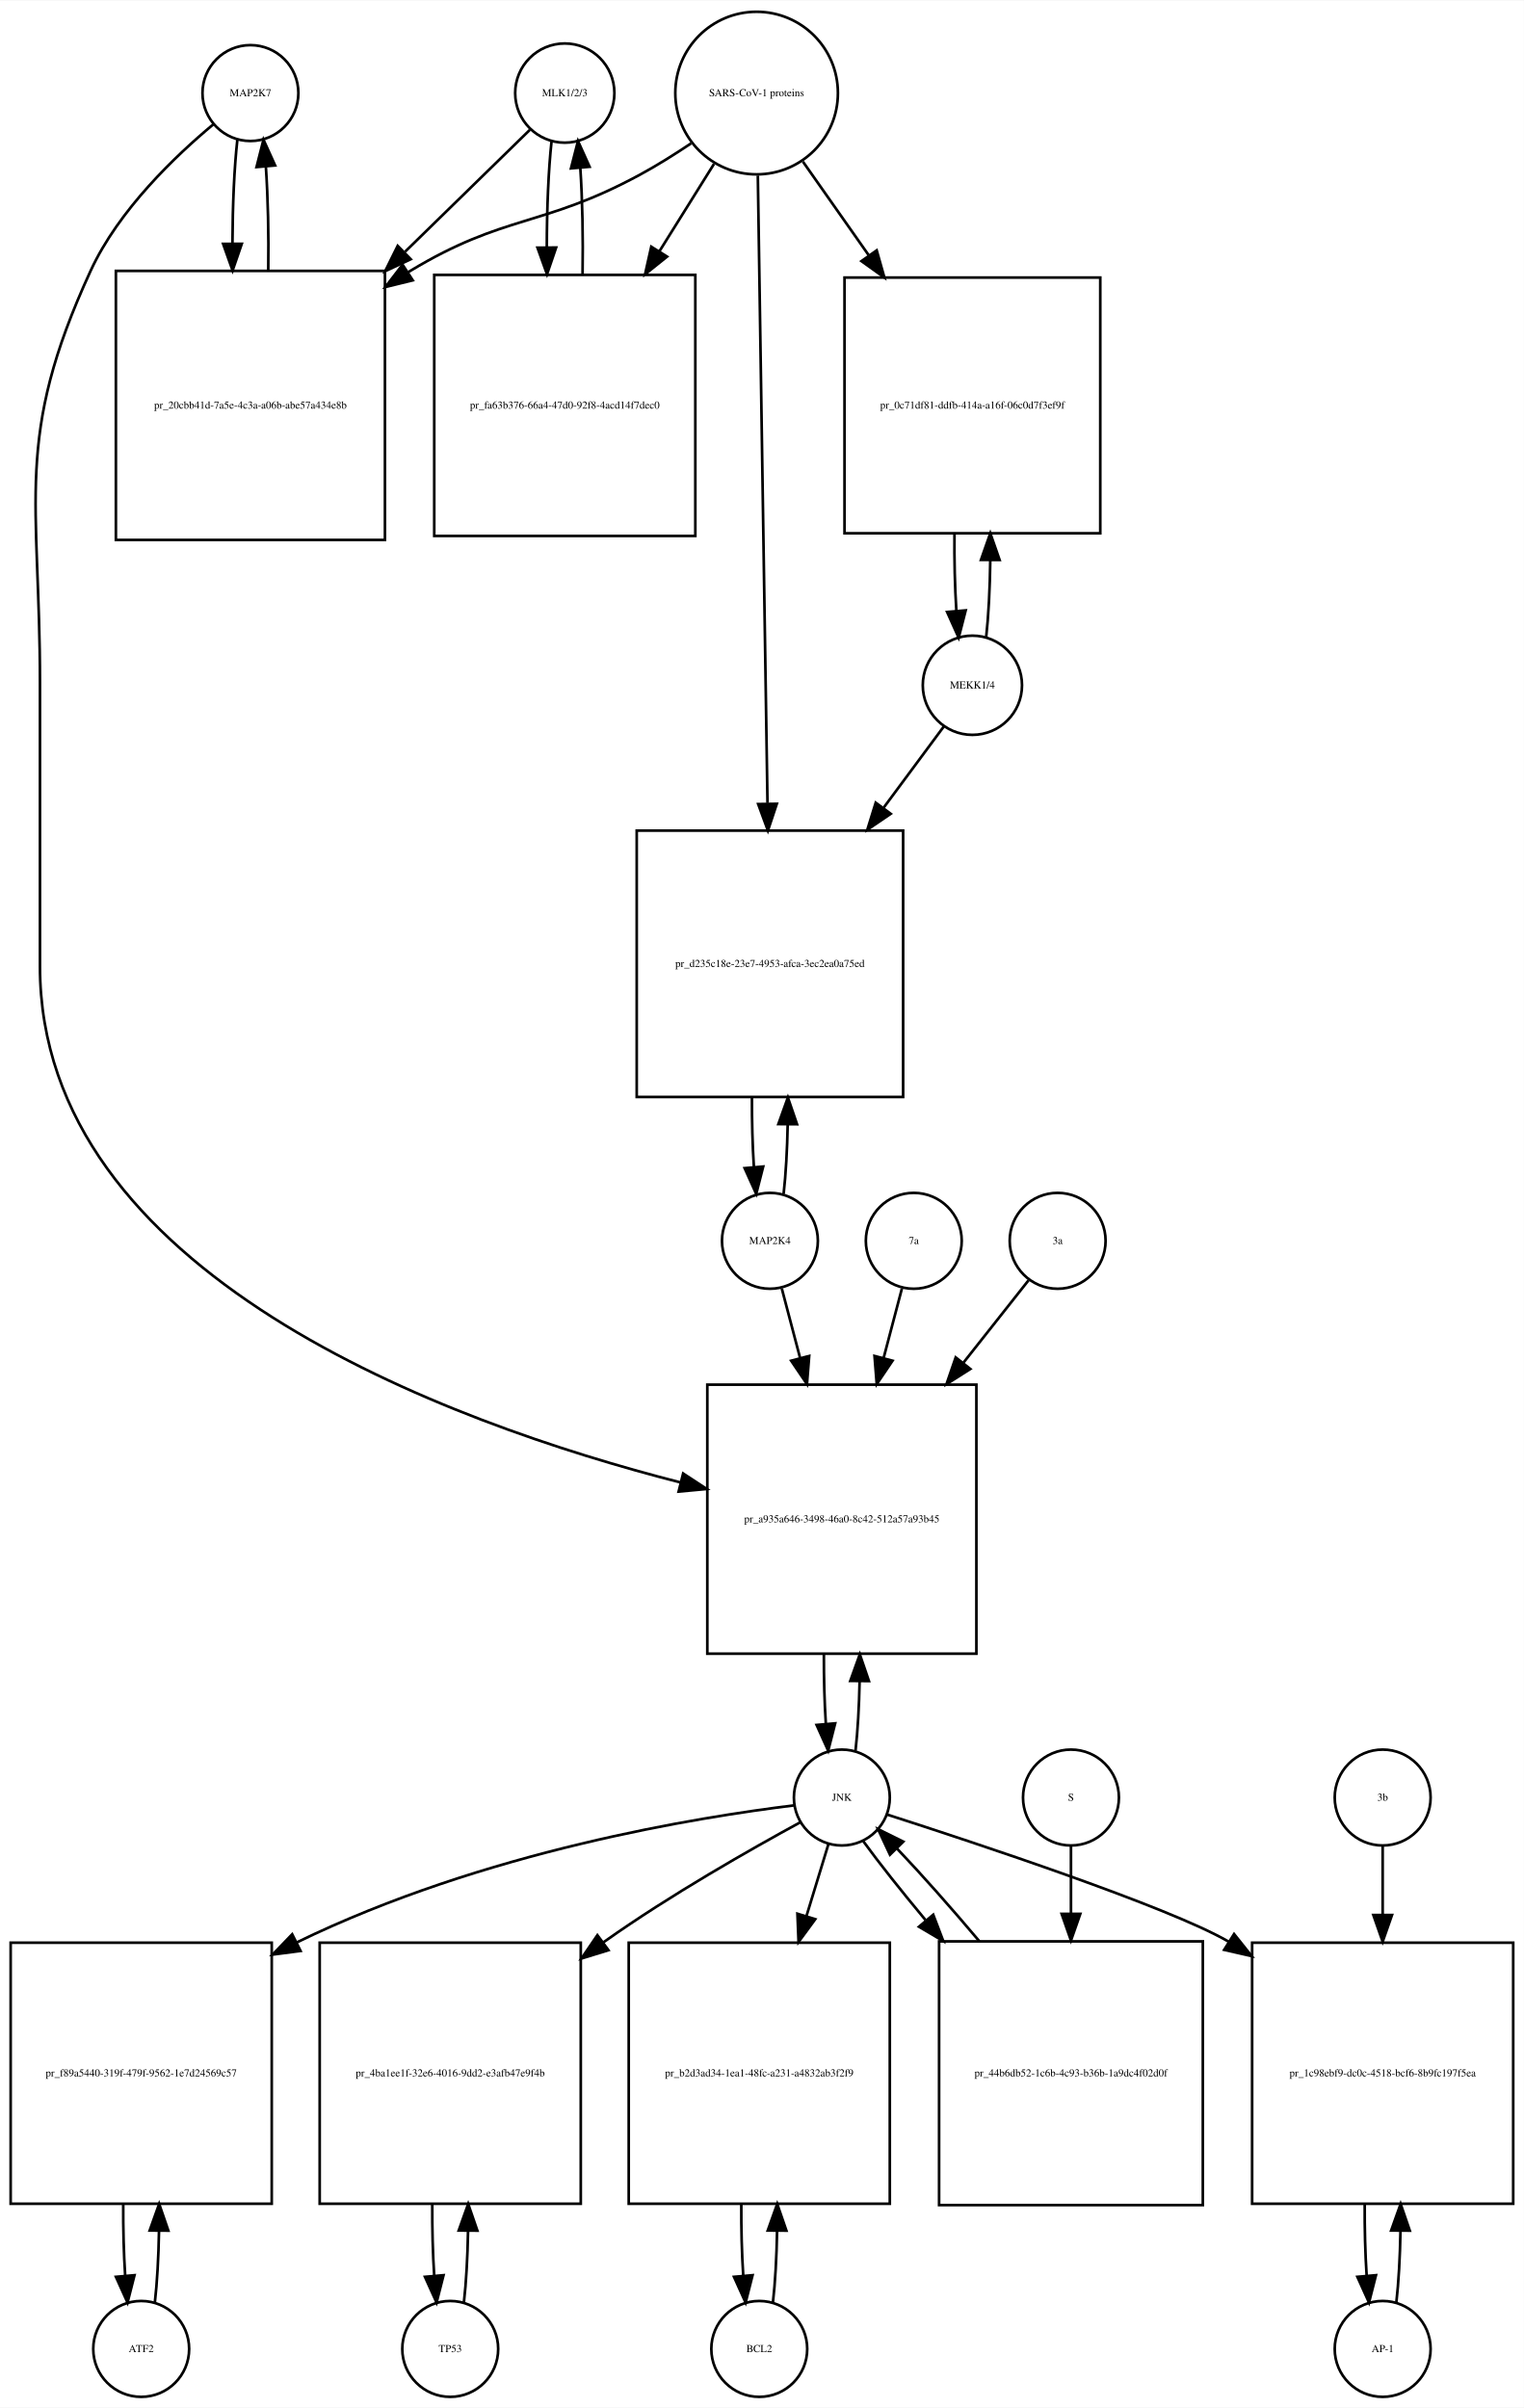
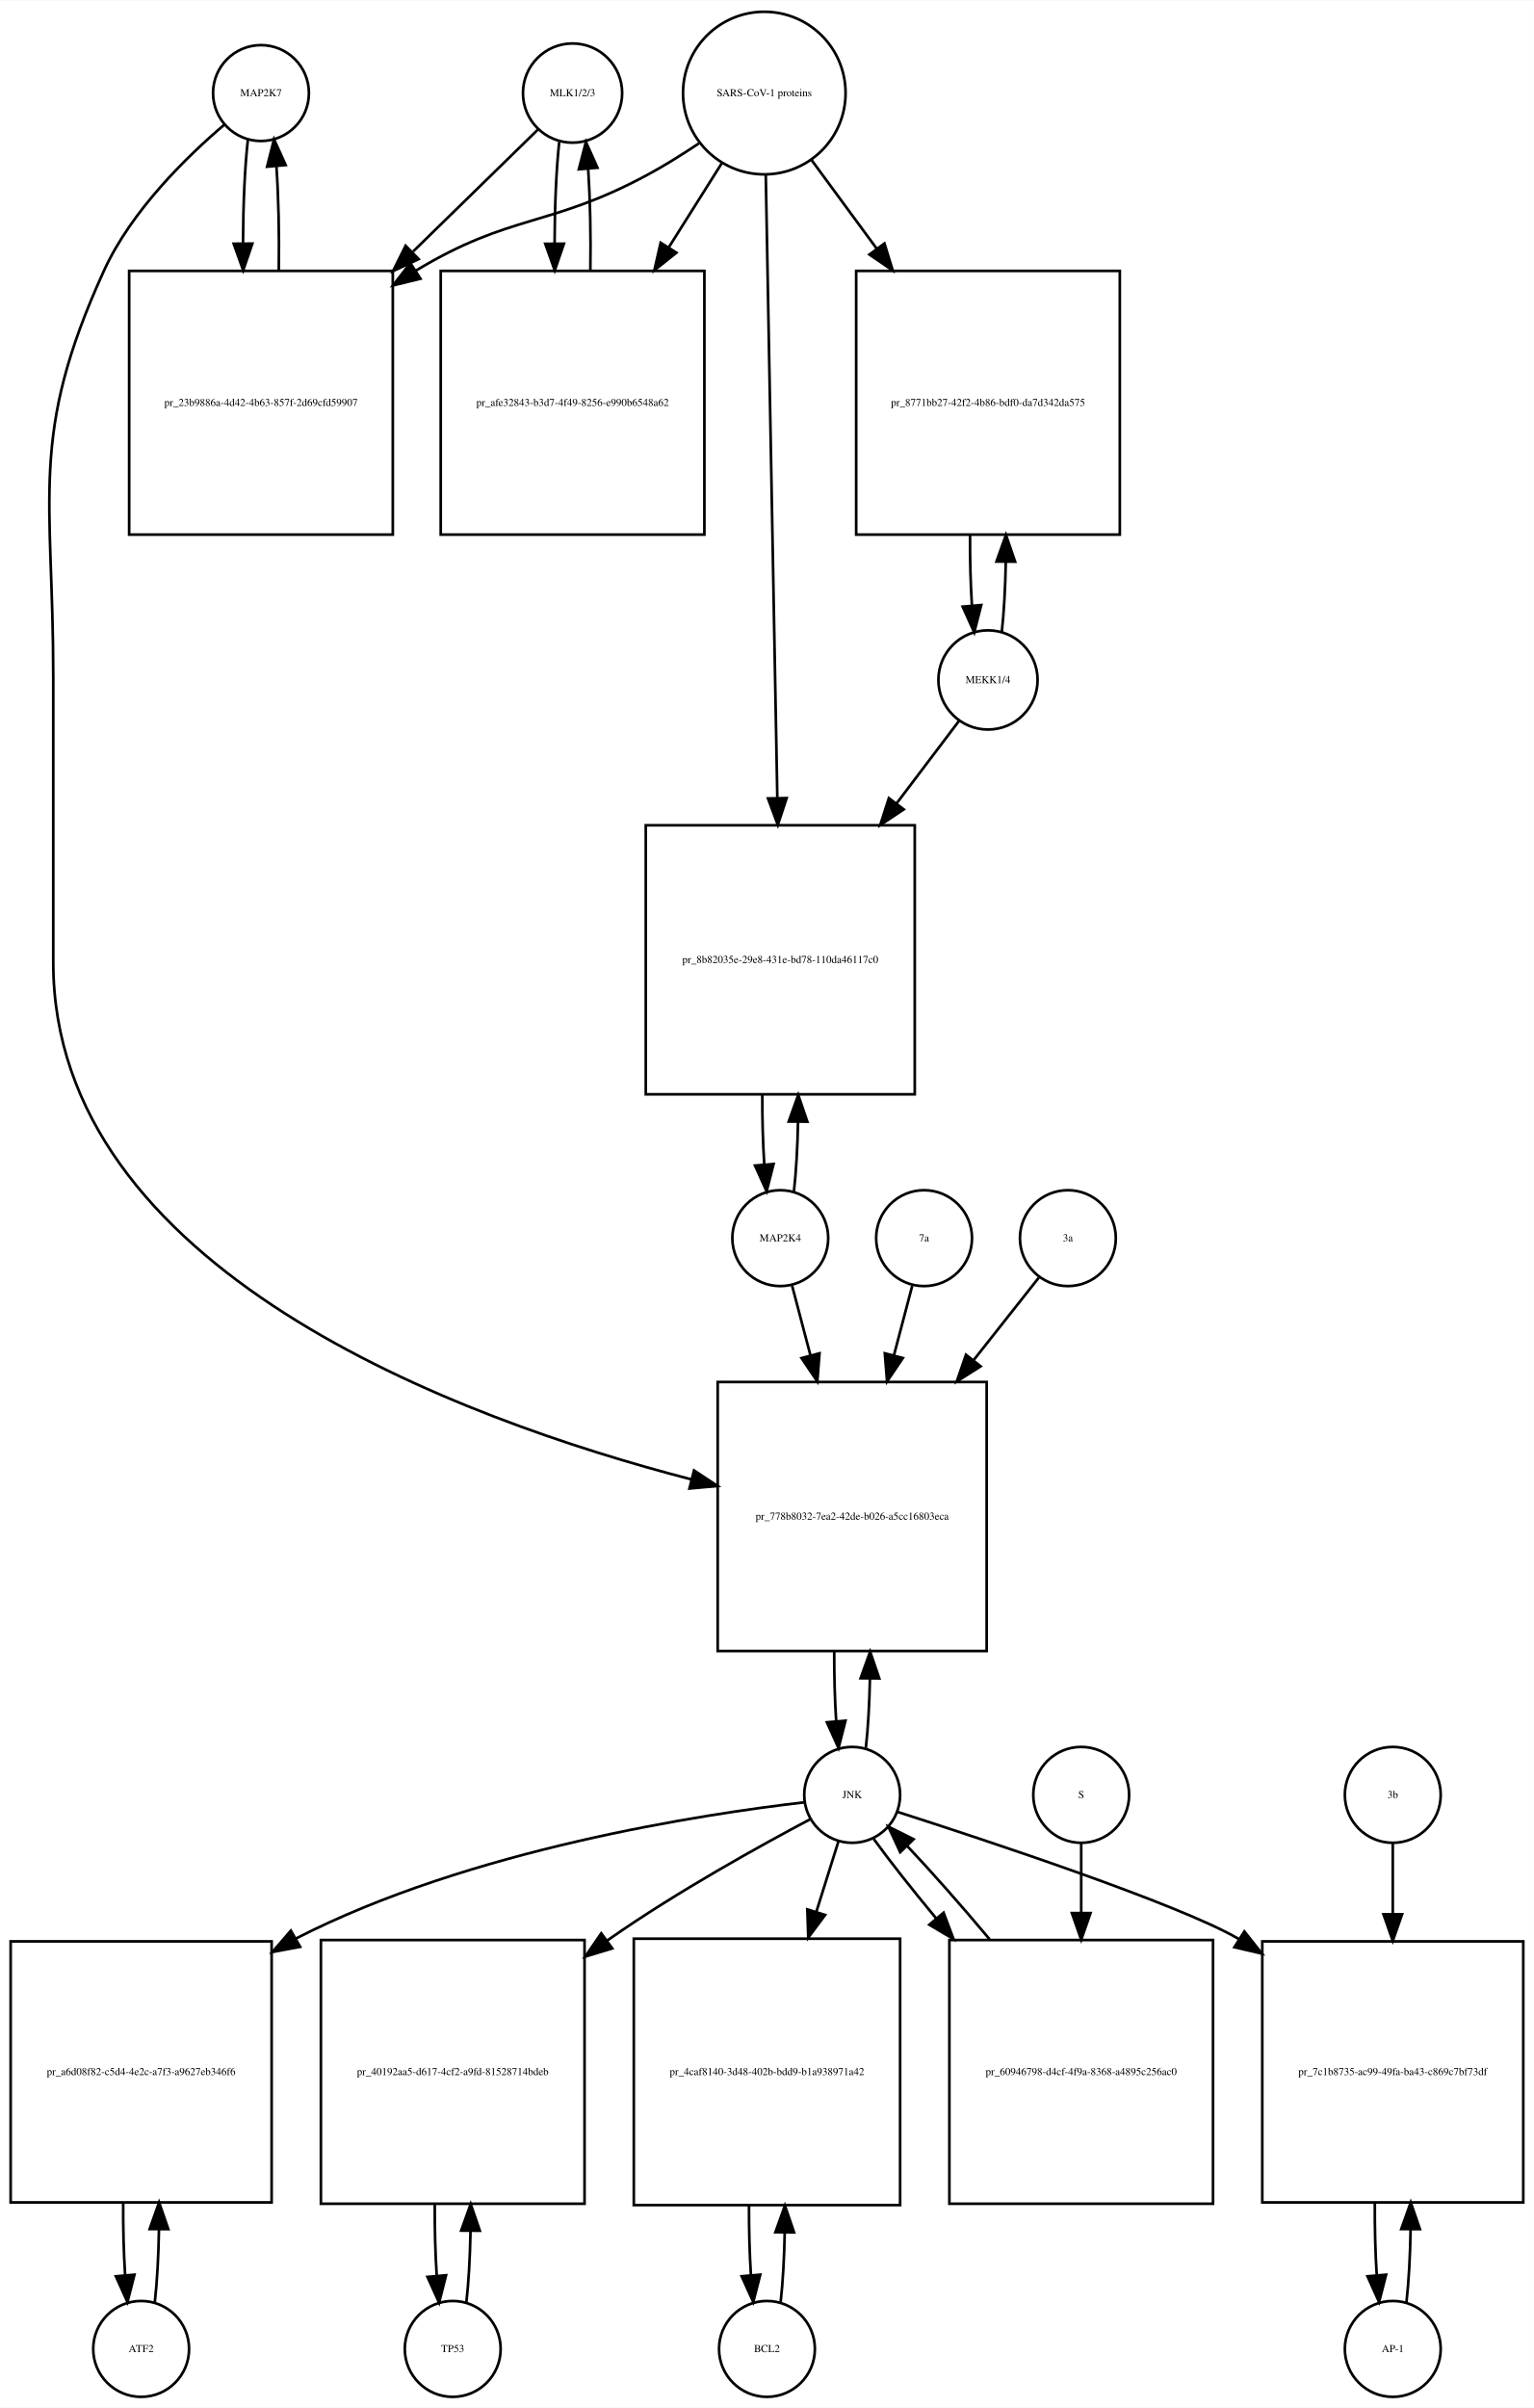
- <svg xmlns="http://www.w3.org/2000/svg" width="572pt" height="904pt" viewBox="0.00 0.00 572.00 903.64">
+ <svg xmlns="http://www.w3.org/2000/svg" width="576pt" height="904pt" viewBox="0.00 0.00 576.00 903.64">
  <g id="graph0" class="graph" transform="scale(1 1) rotate(0) translate(4 899.641)">
-     <polygon fill="white" stroke="none" points="-4,4 -4,-899.641 568,-899.641 568,4 -4,4" />
+     <polygon fill="white" stroke="none" points="-4,4 -4,-899.641 572,-899.641 572,4 -4,4" />
    <g id="node1" class="node">
-       <ellipse fill="none" stroke="black" cx="90" cy="-864.882" rx="18" ry="18" />
-       <text text-anchor="middle" x="90" y="-863.682" font-family="Times,serif" font-size="4.00">MAP2K7</text>
+       <ellipse fill="none" stroke="black" cx="94" cy="-864.882" rx="18" ry="18" />
+       <text text-anchor="middle" x="94" y="-863.682" font-family="Times,serif" font-size="4.00">MAP2K7</text>
    </g>
    <g id="node2" class="node">
-       <polygon fill="none" stroke="black" points="140.5,-798.123 39.5,-798.123 39.5,-697.123 140.5,-697.123 140.5,-798.123" />
-       <text text-anchor="middle" x="90" y="-746.423" font-family="Times,serif" font-size="4.00">pr_20cbb41d-7a5e-4c3a-a06b-abe57a434e8b</text>
+       <polygon fill="none" stroke="black" points="143.5,-798.123 44.5,-798.123 44.5,-699.123 143.5,-699.123 143.5,-798.123" />
+       <text text-anchor="middle" x="94" y="-747.423" font-family="Times,serif" font-size="4.00">pr_23b9886a-4d42-4b63-857f-2d69cfd59907</text>
    </g>
    <g id="edge1" class="edge">
-       <path fill="none" stroke="black" d="M85.099,-847.368C83.932,-837 83.317,-822.927 83.255,-808.656" />
-       <polygon fill="black" stroke="black" points="86.757,-808.298 83.308,-798.281 79.757,-808.263 86.757,-808.298" />
+       <path fill="none" stroke="black" d="M89.099,-847.512C87.921,-837.134 87.305,-823.012 87.254,-808.725" />
+       <polygon fill="black" stroke="black" points="90.756,-808.365 87.315,-798.345 83.756,-808.324 90.756,-808.365" />
    </g>
    <g id="node20" class="node">
-       <polygon fill="none" stroke="black" points="362.5,-380 261.5,-380 261.5,-279 362.5,-279 362.5,-380" />
-       <text text-anchor="middle" x="312" y="-328.3" font-family="Times,serif" font-size="4.00">pr_a935a646-3498-46a0-8c42-512a57a93b45</text>
+       <polygon fill="none" stroke="black" points="366.5,-381 265.5,-381 265.5,-280 366.5,-280 366.5,-381" />
+       <text text-anchor="middle" x="316" y="-329.3" font-family="Times,serif" font-size="4.00">pr_778b8032-7ea2-42de-b026-a5cc16803eca</text>
    </g>
    <g id="edge2" class="edge">
-       <path fill="none" stroke="black" d="M76.165,-853.214C61.971,-841.412 40.524,-821.011 30,-798.123 1.087,-735.241 11,-712.773 11,-643.562 11,-643.562 11,-643.562 11,-537 11,-421.518 163.515,-365.81 251.417,-343.292" />
-       <polygon fill="black" stroke="black" points="252.423,-346.649 261.28,-340.835 250.73,-339.856 252.423,-346.649" />
+       <path fill="none" stroke="black" d="M80.145,-852.941C66.194,-841.061 45.304,-820.734 35,-798.123 6.666,-735.946 16,-713.89 16,-645.562 16,-645.562 16,-645.562 16,-538.5 16,-423.189 168.008,-367.155 255.618,-344.435" />
+       <polygon fill="black" stroke="black" points="256.608,-347.795 265.448,-341.956 254.896,-341.008 256.608,-347.795" />
    </g>
    <g id="edge3" class="edge">
-       <path fill="none" stroke="black" d="M96.692,-798.281C96.886,-811.615 96.591,-825.53 95.805,-837.095" />
-       <polygon fill="black" stroke="black" points="92.291,-837.1 94.901,-847.368 99.264,-837.714 92.291,-837.1" />
+       <path fill="none" stroke="black" d="M100.685,-798.345C100.893,-811.676 100.602,-825.631 99.812,-837.222" />
+       <polygon fill="black" stroke="black" points="96.296,-837.242 98.901,-847.512 103.269,-837.859 96.296,-837.242" />
    </g>
    <g id="node3" class="node">
-       <ellipse fill="none" stroke="black" cx="208" cy="-864.882" rx="18.623" ry="18.623" />
-       <text text-anchor="middle" x="208" y="-863.682" font-family="Times,serif" font-size="4.00">MLK1/2/3</text>
+       <ellipse fill="none" stroke="black" cx="211" cy="-864.882" rx="18.623" ry="18.623" />
+       <text text-anchor="middle" x="211" y="-863.682" font-family="Times,serif" font-size="4.00">MLK1/2/3</text>
    </g>
    <g id="edge4" class="edge">
-       <path fill="none" stroke="black" d="M194.921,-851.107C183.37,-839.824 165.673,-822.539 148.085,-805.359" />
-       <polygon fill="black" stroke="black" points="150.172,-802.504 140.572,-798.021 145.28,-807.512 150.172,-802.504" />
+       <path fill="none" stroke="black" d="M198.032,-851.218C186.475,-839.931 168.713,-822.585 151.117,-805.402" />
+       <polygon fill="black" stroke="black" points="153.205,-802.549 143.605,-798.066 148.314,-807.557 153.205,-802.549" />
    </g>
    <g id="node5" class="node">
-       <polygon fill="none" stroke="black" points="257,-796.623 159,-796.623 159,-698.623 257,-698.623 257,-796.623" />
-       <text text-anchor="middle" x="208" y="-746.423" font-family="Times,serif" font-size="4.00">pr_fa63b376-66a4-47d0-92f8-4acd14f7dec0</text>
+       <polygon fill="none" stroke="black" points="260.5,-798.123 161.5,-798.123 161.5,-699.123 260.5,-699.123 260.5,-798.123" />
+       <text text-anchor="middle" x="211" y="-747.423" font-family="Times,serif" font-size="4.00">pr_afe32843-b3d7-4f49-8256-e990b6548a62</text>
    </g>
    <g id="edge5" class="edge">
-       <path fill="none" stroke="black" d="M203.045,-846.875C201.867,-836.14 201.269,-821.578 201.25,-806.956" />
-       <polygon fill="black" stroke="black" points="204.751,-806.897 201.33,-796.869 197.751,-806.841 204.751,-806.897" />
+       <path fill="none" stroke="black" d="M205.991,-846.529C204.875,-836.18 204.296,-822.375 204.253,-808.436" />
+       <polygon fill="black" stroke="black" points="207.753,-808.331 204.316,-798.31 200.753,-808.288 207.753,-808.331" />
    </g>
    <g id="node4" class="node">
-       <ellipse fill="none" stroke="black" cx="280" cy="-864.882" rx="30.52" ry="30.52" />
-       <text text-anchor="middle" x="280" y="-863.682" font-family="Times,serif" font-size="4.00">SARS-CoV-1 proteins</text>
+       <ellipse fill="none" stroke="black" cx="283" cy="-864.882" rx="30.52" ry="30.52" />
+       <text text-anchor="middle" x="283" y="-863.682" font-family="Times,serif" font-size="4.00">SARS-CoV-1 proteins</text>
    </g>
    <g id="edge6" class="edge">
-       <path fill="none" stroke="black" d="M255.408,-846C249.221,-841.853 242.49,-837.631 236,-834.123 199.549,-814.419 185.473,-819.538 150,-798.123 149.707,-797.946 149.415,-797.768 149.122,-797.589" />
-       <polygon fill="black" stroke="black" points="150.934,-794.592 140.645,-792.064 147.112,-800.457 150.934,-794.592" />
+       <path fill="none" stroke="black" d="M258.418,-845.981C252.231,-841.835 245.497,-837.618 239,-834.123 202.147,-814.3 187.797,-819.795 152,-798.123 151.912,-798.07 151.825,-798.017 151.737,-797.963" />
+       <polygon fill="black" stroke="black" points="153.885,-795.185 143.592,-792.675 150.073,-801.056 153.885,-795.185" />
    </g>
    <g id="edge7" class="edge">
-       <path fill="none" stroke="black" d="M264.021,-838.303C257.946,-828.578 250.757,-817.069 243.589,-805.594" />
-       <polygon fill="black" stroke="black" points="246.397,-803.483 238.13,-796.856 240.46,-807.192 246.397,-803.483" />
+       <path fill="none" stroke="black" d="M267.021,-838.524C261.078,-829.094 254.069,-817.97 247.056,-806.842" />
+       <polygon fill="black" stroke="black" points="250.003,-804.953 241.711,-798.359 244.081,-808.685 250.003,-804.953" />
    </g>
    <g id="node17" class="node">
-       <polygon fill="none" stroke="black" points="409,-795.623 313,-795.623 313,-699.623 409,-699.623 409,-795.623" />
-       <text text-anchor="middle" x="361" y="-746.423" font-family="Times,serif" font-size="4.00">pr_0c71df81-ddfb-414a-a16f-06c0d7f3ef9f</text>
+       <polygon fill="none" stroke="black" points="416.5,-798.123 317.5,-798.123 317.5,-699.123 416.5,-699.123 416.5,-798.123" />
+       <text text-anchor="middle" x="367" y="-747.423" font-family="Times,serif" font-size="4.00">pr_8771bb27-42f2-4b86-bdf0-da7d342da575</text>
    </g>
    <g id="edge8" class="edge">
-       <path fill="none" stroke="black" d="M297.377,-839.156C304.628,-828.837 313.367,-816.402 322.014,-804.098" />
-       <polygon fill="black" stroke="black" points="325.08,-805.822 327.967,-795.628 319.353,-801.797 325.08,-805.822" />
+       <path fill="none" stroke="black" d="M300.814,-839.651C308.014,-829.857 316.652,-818.108 325.275,-806.379" />
+       <polygon fill="black" stroke="black" points="328.121,-808.417 331.224,-798.286 322.481,-804.27 328.121,-808.417" />
    </g>
    <g id="node19" class="node">
-       <polygon fill="none" stroke="black" points="335,-588 235,-588 235,-488 335,-488 335,-588" />
-       <text text-anchor="middle" x="285" y="-536.8" font-family="Times,serif" font-size="4.00">pr_d235c18e-23e7-4953-afca-3ec2ea0a75ed</text>
+       <polygon fill="none" stroke="black" points="339.5,-590 238.5,-590 238.5,-489 339.5,-489 339.5,-590" />
+       <text text-anchor="middle" x="289" y="-538.3" font-family="Times,serif" font-size="4.00">pr_8b82035e-29e8-431e-bd78-110da46117c0</text>
    </g>
    <g id="edge9" class="edge">
-       <path fill="none" stroke="black" d="M280.461,-833.9C281.284,-780.485 283.016,-667.942 284.086,-598.372" />
-       <polygon fill="black" stroke="black" points="287.591,-598.065 284.246,-588.012 280.592,-597.957 287.591,-598.065" />
+       <path fill="none" stroke="black" d="M283.554,-834.039C284.536,-781.093 286.601,-669.786 287.887,-600.472" />
+       <polygon fill="black" stroke="black" points="291.393,-600.206 288.079,-590.143 284.394,-600.077 291.393,-600.206" />
    </g>
    <g id="edge10" class="edge">
-       <path fill="none" stroke="black" d="M214.67,-796.869C214.904,-810.485 214.624,-824.819 213.83,-836.72" />
-       <polygon fill="black" stroke="black" points="210.326,-836.612 212.955,-846.875 217.3,-837.213 210.326,-836.612" />
+       <path fill="none" stroke="black" d="M217.684,-798.31C217.889,-811.314 217.617,-824.914 216.871,-836.336" />
+       <polygon fill="black" stroke="black" points="213.364,-836.269 216.009,-846.529 220.339,-836.859 213.364,-836.269" />
    </g>
    <g id="node6" class="node">
      <ellipse fill="none" stroke="black" cx="49" cy="-18" rx="18" ry="18" />
      <text text-anchor="middle" x="49" y="-16.8" font-family="Times,serif" font-size="4.00">ATF2</text>
    </g>
    <g id="node7" class="node">
-       <polygon fill="none" stroke="black" points="98,-170.5 7.10543e-15,-170.5 7.10543e-15,-72.5 98,-72.5 98,-170.5" />
-       <text text-anchor="middle" x="49" y="-120.3" font-family="Times,serif" font-size="4.00">pr_f89a5440-319f-479f-9562-1e7d24569c57</text>
+       <polygon fill="none" stroke="black" points="98,-171 7.10543e-15,-171 7.10543e-15,-73 98,-73 98,-171" />
+       <text text-anchor="middle" x="49" y="-120.8" font-family="Times,serif" font-size="4.00">pr_a6d08f82-c5d4-4e2c-a7f3-a9627eb346f6</text>
    </g>
    <g id="edge11" class="edge">
-       <path fill="none" stroke="black" d="M54.126,-35.405C54.987,-42.923 55.506,-52.335 55.682,-62.135" />
-       <polygon fill="black" stroke="black" points="52.184,-62.446 55.742,-72.425 59.184,-62.405 52.184,-62.446" />
+       <path fill="none" stroke="black" d="M54.139,-35.597C55.009,-43.28 55.526,-52.913 55.692,-62.917" />
+       <polygon fill="black" stroke="black" points="52.192,-63.004 55.74,-72.987 59.192,-62.97 52.192,-63.004" />
    </g>
    <g id="edge12" class="edge">
-       <path fill="none" stroke="black" d="M42.258,-72.425C42.2,-63.162 42.443,-53.78 42.987,-45.517" />
-       <polygon fill="black" stroke="black" points="46.486,-45.672 43.874,-35.405 39.513,-45.06 46.486,-45.672" />
+       <path fill="none" stroke="black" d="M42.26,-72.987C42.196,-63.646 42.434,-54.17 42.975,-45.82" />
+       <polygon fill="black" stroke="black" points="46.485,-45.862 43.861,-35.597 39.511,-45.258 46.485,-45.862" />
    </g>
    <g id="node8" class="node">
-       <ellipse fill="none" stroke="black" cx="312" cy="-225" rx="18" ry="18" />
-       <text text-anchor="middle" x="312" y="-223.8" font-family="Times,serif" font-size="4.00">JNK</text>
+       <ellipse fill="none" stroke="black" cx="316" cy="-226" rx="18" ry="18" />
+       <text text-anchor="middle" x="316" y="-224.8" font-family="Times,serif" font-size="4.00">JNK</text>
    </g>
    <g id="edge13" class="edge">
-       <path fill="none" stroke="black" d="M294.056,-222.058C258.718,-217.692 178.065,-205.031 107.336,-170.58" />
-       <polygon fill="black" stroke="black" points="108.825,-167.411 98.319,-166.039 105.676,-173.663 108.825,-167.411" />
+       <path fill="none" stroke="black" d="M297.979,-223.193C260.546,-218.861 172.416,-205.635 107,-172 106.908,-171.953 106.817,-171.906 106.725,-171.858" />
+       <polygon fill="black" stroke="black" points="108.704,-168.958 98.29,-167.008 105.215,-175.027 108.704,-168.958" />
    </g>
    <g id="node10" class="node">
-       <polygon fill="none" stroke="black" points="214,-170.5 116,-170.5 116,-72.5 214,-72.5 214,-170.5" />
-       <text text-anchor="middle" x="165" y="-120.3" font-family="Times,serif" font-size="4.00">pr_4ba1ee1f-32e6-4016-9dd2-e3afb47e9f4b</text>
+       <polygon fill="none" stroke="black" points="215.5,-171.5 116.5,-171.5 116.5,-72.5 215.5,-72.5 215.5,-171.5" />
+       <text text-anchor="middle" x="166" y="-120.8" font-family="Times,serif" font-size="4.00">pr_40192aa5-d617-4cf2-a9fd-81528714bdeb</text>
    </g>
    <g id="edge14" class="edge">
-       <path fill="none" stroke="black" d="M296.417,-215.712C278.273,-205.839 247.646,-188.475 223,-171 222.819,-170.872 222.638,-170.743 222.458,-170.614" />
-       <polygon fill="black" stroke="black" points="224.387,-167.689 214.26,-164.574 220.235,-173.324 224.387,-167.689" />
+       <path fill="none" stroke="black" d="M300.387,-216.932C281.869,-207.132 250.321,-189.706 225,-172 224.618,-171.733 224.236,-171.464 223.853,-171.193" />
+       <polygon fill="black" stroke="black" points="225.906,-168.359 215.766,-165.286 221.776,-174.011 225.906,-168.359" />
    </g>
    <g id="node12" class="node">
-       <polygon fill="none" stroke="black" points="330,-170.5 232,-170.5 232,-72.5 330,-72.5 330,-170.5" />
-       <text text-anchor="middle" x="281" y="-120.3" font-family="Times,serif" font-size="4.00">pr_b2d3ad34-1ea1-48fc-a231-a4832ab3f2f9</text>
+       <polygon fill="none" stroke="black" points="334,-172 234,-172 234,-72 334,-72 334,-172" />
+       <text text-anchor="middle" x="284" y="-120.8" font-family="Times,serif" font-size="4.00">pr_4caf8140-3d48-402b-bdd9-b1a938971a42</text>
    </g>
    <g id="edge15" class="edge">
-       <path fill="none" stroke="black" d="M307.019,-207.692C304.685,-200.048 301.747,-190.43 298.694,-180.433" />
-       <polygon fill="black" stroke="black" points="302.015,-179.325 295.747,-170.784 295.32,-181.37 302.015,-179.325" />
+       <path fill="none" stroke="black" d="M310.859,-208.612C308.527,-201.178 305.612,-191.887 302.57,-182.191" />
+       <polygon fill="black" stroke="black" points="305.835,-180.906 299.502,-172.413 299.156,-183.002 305.835,-180.906" />
    </g>
    <g id="node14" class="node">
-       <polygon fill="none" stroke="black" points="564,-170.5 466,-170.5 466,-72.5 564,-72.5 564,-170.5" />
-       <text text-anchor="middle" x="515" y="-120.3" font-family="Times,serif" font-size="4.00">pr_1c98ebf9-dc0c-4518-bcf6-8b9fc197f5ea</text>
+       <polygon fill="none" stroke="black" points="568,-171 470,-171 470,-73 568,-73 568,-171" />
+       <text text-anchor="middle" x="519" y="-120.8" font-family="Times,serif" font-size="4.00">pr_7c1b8735-ac99-49fa-ba43-c869c7bf73df</text>
    </g>
    <g id="edge16" class="edge">
-       <path fill="none" stroke="black" d="M328.92,-218.631C362.082,-207.976 434.366,-184.062 457,-171 457.092,-170.947 457.185,-170.893 457.277,-170.84" />
-       <polygon fill="black" stroke="black" points="459.222,-173.751 465.831,-165.47 455.501,-167.822 459.222,-173.751" />
+       <path fill="none" stroke="black" d="M332.925,-219.641C366.098,-209.004 438.399,-185.12 461,-172 461.093,-171.946 461.185,-171.892 461.278,-171.838" />
+       <polygon fill="black" stroke="black" points="463.268,-174.721 469.851,-166.42 459.528,-168.804 463.268,-174.721" />
    </g>
    <g id="edge17" class="edge">
-       <path fill="none" stroke="black" d="M317.128,-242.582C317.962,-249.947 318.475,-259.111 318.665,-268.684" />
-       <polygon fill="black" stroke="black" points="315.166,-268.78 318.747,-278.751 322.166,-268.723 315.166,-268.78" />
+       <path fill="none" stroke="black" d="M321.128,-243.582C321.962,-250.947 322.475,-260.111 322.665,-269.684" />
+       <polygon fill="black" stroke="black" points="319.166,-269.78 322.747,-279.751 326.166,-269.723 319.166,-269.78" />
    </g>
    <g id="node23" class="node">
-       <polygon fill="none" stroke="black" points="447.5,-171 348.5,-171 348.5,-72 447.5,-72 447.5,-171" />
-       <text text-anchor="middle" x="398" y="-120.3" font-family="Times,serif" font-size="4.00">pr_44b6db52-1c6b-4c93-b36b-1a9dc4f02d0f</text>
+       <polygon fill="none" stroke="black" points="451.5,-171.5 352.5,-171.5 352.5,-72.5 451.5,-72.5 451.5,-171.5" />
+       <text text-anchor="middle" x="402" y="-120.8" font-family="Times,serif" font-size="4.00">pr_60946798-d4cf-4f9a-8368-a4895c256ac0</text>
    </g>
    <g id="edge18" class="edge">
-       <path fill="none" stroke="black" d="M320.052,-208.584C325.948,-200.462 334.294,-189.943 343.364,-179.063" />
-       <polygon fill="black" stroke="black" points="346.302,-181.008 350.072,-171.106 340.95,-176.496 346.302,-181.008" />
+       <path fill="none" stroke="black" d="M324.052,-209.508C330.006,-201.267 338.456,-190.57 347.628,-179.523" />
+       <polygon fill="black" stroke="black" points="350.324,-181.756 354.072,-171.846 344.962,-177.256 350.324,-181.756" />
    </g>
    <g id="node9" class="node">
-       <ellipse fill="none" stroke="black" cx="165" cy="-18" rx="18" ry="18" />
-       <text text-anchor="middle" x="165" y="-16.8" font-family="Times,serif" font-size="4.00">TP53</text>
+       <ellipse fill="none" stroke="black" cx="166" cy="-18" rx="18" ry="18" />
+       <text text-anchor="middle" x="166" y="-16.8" font-family="Times,serif" font-size="4.00">TP53</text>
    </g>
    <g id="edge19" class="edge">
-       <path fill="none" stroke="black" d="M170.126,-35.405C170.987,-42.923 171.506,-52.335 171.682,-62.135" />
-       <polygon fill="black" stroke="black" points="168.184,-62.446 171.742,-72.425 175.184,-62.405 168.184,-62.446" />
+       <path fill="none" stroke="black" d="M171.113,-35.374C171.974,-42.882 172.496,-52.286 172.677,-62.091" />
+       <polygon fill="black" stroke="black" points="169.179,-62.413 172.743,-72.39 176.179,-62.368 169.179,-62.413" />
    </g>
    <g id="edge20" class="edge">
-       <path fill="none" stroke="black" d="M158.258,-72.425C158.201,-63.162 158.443,-53.78 158.987,-45.517" />
-       <polygon fill="black" stroke="black" points="162.486,-45.672 159.874,-35.405 155.513,-45.06 162.486,-45.672" />
+       <path fill="none" stroke="black" d="M159.257,-72.39C159.205,-63.114 159.452,-53.732 159.998,-45.476" />
+       <polygon fill="black" stroke="black" points="163.497,-45.642 160.887,-35.374 156.524,-45.029 163.497,-45.642" />
    </g>
    <g id="node11" class="node">
-       <ellipse fill="none" stroke="black" cx="281" cy="-18" rx="18" ry="18" />
-       <text text-anchor="middle" x="281" y="-16.8" font-family="Times,serif" font-size="4.00">BCL2</text>
+       <ellipse fill="none" stroke="black" cx="284" cy="-18" rx="18" ry="18" />
+       <text text-anchor="middle" x="284" y="-16.8" font-family="Times,serif" font-size="4.00">BCL2</text>
    </g>
    <g id="edge21" class="edge">
-       <path fill="none" stroke="black" d="M286.126,-35.405C286.987,-42.923 287.506,-52.335 287.682,-62.135" />
-       <polygon fill="black" stroke="black" points="284.184,-62.446 287.742,-72.425 291.184,-62.405 284.184,-62.446" />
+       <path fill="none" stroke="black" d="M289.141,-35.615C289.975,-42.991 290.485,-52.162 290.671,-61.733" />
+       <polygon fill="black" stroke="black" points="287.171,-61.819 290.746,-71.793 294.171,-61.767 287.171,-61.819" />
    </g>
    <g id="edge22" class="edge">
-       <path fill="none" stroke="black" d="M274.258,-72.425C274.201,-63.162 274.443,-53.78 274.987,-45.517" />
-       <polygon fill="black" stroke="black" points="278.486,-45.672 275.874,-35.405 271.513,-45.06 278.486,-45.672" />
+       <path fill="none" stroke="black" d="M277.254,-71.793C277.217,-62.827 277.458,-53.786 277.978,-45.783" />
+       <polygon fill="black" stroke="black" points="281.482,-45.88 278.859,-35.615 274.509,-45.275 281.482,-45.88" />
    </g>
    <g id="node13" class="node">
-       <ellipse fill="none" stroke="black" cx="515" cy="-18" rx="18" ry="18" />
-       <text text-anchor="middle" x="515" y="-16.8" font-family="Times,serif" font-size="4.00">AP-1</text>
+       <ellipse fill="none" stroke="black" cx="519" cy="-18" rx="18" ry="18" />
+       <text text-anchor="middle" x="519" y="-16.8" font-family="Times,serif" font-size="4.00">AP-1</text>
    </g>
    <g id="edge23" class="edge">
-       <path fill="none" stroke="black" d="M520.126,-35.405C520.987,-42.923 521.506,-52.335 521.682,-62.135" />
-       <polygon fill="black" stroke="black" points="518.184,-62.446 521.742,-72.425 525.184,-62.405 518.184,-62.446" />
+       <path fill="none" stroke="black" d="M524.139,-35.597C525.009,-43.28 525.526,-52.913 525.692,-62.917" />
+       <polygon fill="black" stroke="black" points="522.192,-63.004 525.74,-72.987 529.192,-62.97 522.192,-63.004" />
    </g>
    <g id="edge24" class="edge">
-       <path fill="none" stroke="black" d="M508.258,-72.425C508.201,-63.162 508.443,-53.78 508.987,-45.517" />
-       <polygon fill="black" stroke="black" points="512.486,-45.672 509.874,-35.405 505.513,-45.06 512.486,-45.672" />
+       <path fill="none" stroke="black" d="M512.26,-72.987C512.196,-63.646 512.434,-54.17 512.975,-45.82" />
+       <polygon fill="black" stroke="black" points="516.485,-45.862 513.861,-35.597 509.511,-45.258 516.485,-45.862" />
    </g>
    <g id="node15" class="node">
-       <ellipse fill="none" stroke="black" cx="515" cy="-225" rx="18" ry="18" />
-       <text text-anchor="middle" x="515" y="-223.8" font-family="Times,serif" font-size="4.00">3b</text>
+       <ellipse fill="none" stroke="black" cx="519" cy="-226" rx="18" ry="18" />
+       <text text-anchor="middle" x="519" y="-224.8" font-family="Times,serif" font-size="4.00">3b</text>
    </g>
    <g id="edge25" class="edge">
-       <path fill="none" stroke="black" d="M515,-206.782C515,-199.472 515,-190.481 515,-181.125" />
-       <polygon fill="black" stroke="black" points="518.5,-180.89 515,-170.89 511.5,-180.89 518.5,-180.89" />
+       <path fill="none" stroke="black" d="M519,-207.697C519,-200.188 519,-190.915 519,-181.289" />
+       <polygon fill="black" stroke="black" points="522.5,-181.188 519,-171.188 515.5,-181.188 522.5,-181.188" />
    </g>
    <g id="node16" class="node">
-       <ellipse fill="none" stroke="black" cx="361" cy="-642.562" rx="18.623" ry="18.623" />
-       <text text-anchor="middle" x="361" y="-641.362" font-family="Times,serif" font-size="4.00">MEKK1/4</text>
+       <ellipse fill="none" stroke="black" cx="367" cy="-644.562" rx="18.623" ry="18.623" />
+       <text text-anchor="middle" x="367" y="-643.362" font-family="Times,serif" font-size="4.00">MEKK1/4</text>
    </g>
    <g id="edge26" class="edge">
-       <path fill="none" stroke="black" d="M366.148,-660.411C367.054,-668.538 367.576,-678.814 367.713,-689.414" />
-       <polygon fill="black" stroke="black" points="364.214,-689.621 367.727,-699.616 371.214,-689.612 364.214,-689.621" />
+       <path fill="none" stroke="black" d="M372.166,-662.415C373,-669.889 373.505,-679.172 373.68,-688.836" />
+       <polygon fill="black" stroke="black" points="370.181,-689.006 373.743,-698.984 377.181,-688.962 370.181,-689.006" />
    </g>
    <g id="edge27" class="edge">
-       <path fill="none" stroke="black" d="M350.433,-627.301C344.328,-619.063 336.201,-608.095 327.755,-596.698" />
-       <polygon fill="black" stroke="black" points="330.34,-594.307 321.574,-588.356 324.716,-598.475 330.34,-594.307" />
+       <path fill="none" stroke="black" d="M356.154,-629.231C349.828,-620.873 341.386,-609.718 332.628,-598.146" />
+       <polygon fill="black" stroke="black" points="335.362,-595.959 326.536,-590.097 329.78,-600.183 335.362,-595.959" />
    </g>
    <g id="edge28" class="edge">
-       <path fill="none" stroke="black" d="M354.273,-699.616C354.171,-689.652 354.407,-679.461 354.983,-670.548" />
-       <polygon fill="black" stroke="black" points="358.485,-670.673 355.852,-660.411 351.51,-670.075 358.485,-670.673" />
+       <path fill="none" stroke="black" d="M360.257,-698.984C360.206,-689.845 360.445,-680.603 360.973,-672.435" />
+       <polygon fill="black" stroke="black" points="364.465,-672.678 361.834,-662.415 357.491,-672.079 364.465,-672.678" />
    </g>
    <g id="node18" class="node">
-       <ellipse fill="none" stroke="black" cx="285" cy="-434" rx="18" ry="18" />
-       <text text-anchor="middle" x="285" y="-432.8" font-family="Times,serif" font-size="4.00">MAP2K4</text>
+       <ellipse fill="none" stroke="black" cx="289" cy="-435" rx="18" ry="18" />
+       <text text-anchor="middle" x="289" y="-433.8" font-family="Times,serif" font-size="4.00">MAP2K4</text>
    </g>
    <g id="edge29" class="edge">
-       <path fill="none" stroke="black" d="M290.141,-451.615C290.975,-458.991 291.485,-468.162 291.671,-477.733" />
-       <polygon fill="black" stroke="black" points="288.171,-477.819 291.746,-487.793 295.171,-477.767 288.171,-477.819" />
+       <path fill="none" stroke="black" d="M294.128,-452.582C294.962,-459.947 295.475,-469.111 295.665,-478.684" />
+       <polygon fill="black" stroke="black" points="292.166,-478.78 295.747,-488.751 299.166,-478.723 292.166,-478.78" />
    </g>
    <g id="edge30" class="edge">
-       <path fill="none" stroke="black" d="M289.459,-416.074C291.393,-408.731 293.785,-399.648 296.282,-390.17" />
-       <polygon fill="black" stroke="black" points="299.744,-390.768 298.907,-380.207 292.975,-388.985 299.744,-390.768" />
+       <path fill="none" stroke="black" d="M293.459,-417.074C295.393,-409.731 297.785,-400.648 300.282,-391.17" />
+       <polygon fill="black" stroke="black" points="303.744,-391.768 302.907,-381.207 296.975,-389.985 303.744,-391.768" />
    </g>
    <g id="edge31" class="edge">
-       <path fill="none" stroke="black" d="M278.254,-487.793C278.217,-478.826 278.458,-469.786 278.978,-461.783" />
-       <polygon fill="black" stroke="black" points="282.482,-461.88 279.859,-451.615 275.509,-461.275 282.482,-461.88" />
+       <path fill="none" stroke="black" d="M282.253,-488.751C282.222,-479.774 282.467,-470.735 282.989,-462.738" />
+       <polygon fill="black" stroke="black" points="286.493,-462.848 283.872,-452.582 279.519,-462.242 286.493,-462.848" />
    </g>
    <g id="edge32" class="edge">
-       <path fill="none" stroke="black" d="M305.253,-278.751C305.222,-269.774 305.467,-260.735 305.989,-252.738" />
-       <polygon fill="black" stroke="black" points="309.493,-252.848 306.872,-242.582 302.519,-252.242 309.493,-252.848" />
+       <path fill="none" stroke="black" d="M309.253,-279.751C309.222,-270.774 309.467,-261.735 309.989,-253.738" />
+       <polygon fill="black" stroke="black" points="313.493,-253.848 310.872,-243.582 306.519,-253.242 313.493,-253.848" />
    </g>
    <g id="node21" class="node">
-       <ellipse fill="none" stroke="black" cx="339" cy="-434" rx="18" ry="18" />
-       <text text-anchor="middle" x="339" y="-432.8" font-family="Times,serif" font-size="4.00">7a</text>
+       <ellipse fill="none" stroke="black" cx="343" cy="-435" rx="18" ry="18" />
+       <text text-anchor="middle" x="343" y="-433.8" font-family="Times,serif" font-size="4.00">7a</text>
    </g>
    <g id="edge33" class="edge">
-       <path fill="none" stroke="black" d="M334.541,-416.074C332.607,-408.731 330.215,-399.648 327.718,-390.17" />
-       <polygon fill="black" stroke="black" points="331.025,-388.985 325.093,-380.207 324.256,-390.768 331.025,-388.985" />
+       <path fill="none" stroke="black" d="M338.541,-417.074C336.607,-409.731 334.215,-400.648 331.718,-391.17" />
+       <polygon fill="black" stroke="black" points="335.025,-389.985 329.093,-381.207 328.256,-391.768 335.025,-389.985" />
    </g>
    <g id="node22" class="node">
-       <ellipse fill="none" stroke="black" cx="393" cy="-434" rx="18" ry="18" />
-       <text text-anchor="middle" x="393" y="-432.8" font-family="Times,serif" font-size="4.00">3a</text>
+       <ellipse fill="none" stroke="black" cx="397" cy="-435" rx="18" ry="18" />
+       <text text-anchor="middle" x="397" y="-433.8" font-family="Times,serif" font-size="4.00">3a</text>
    </g>
    <g id="edge34" class="edge">
-       <path fill="none" stroke="black" d="M382.076,-419.176C375.55,-410.918 366.771,-399.809 357.638,-388.252" />
-       <polygon fill="black" stroke="black" points="360.228,-385.885 351.282,-380.209 354.736,-390.225 360.228,-385.885" />
+       <path fill="none" stroke="black" d="M386.076,-420.176C379.55,-411.918 370.771,-400.809 361.638,-389.252" />
+       <polygon fill="black" stroke="black" points="364.228,-386.885 355.282,-381.209 358.736,-391.225 364.228,-386.885" />
    </g>
    <g id="edge35" class="edge">
-       <path fill="none" stroke="black" d="M363.602,-171.058C353.113,-183.512 341.931,-196.144 332.606,-205.943" />
-       <polygon fill="black" stroke="black" points="330.061,-203.54 325.574,-213.138 335.067,-208.433 330.061,-203.54" />
+       <path fill="none" stroke="black" d="M367.602,-171.797C357.113,-184.313 345.931,-197.006 336.606,-206.854" />
+       <polygon fill="black" stroke="black" points="334.037,-204.475 329.574,-214.084 339.055,-209.356 334.037,-204.475" />
    </g>
    <g id="node24" class="node">
-       <ellipse fill="none" stroke="black" cx="398" cy="-225" rx="18" ry="18" />
-       <text text-anchor="middle" x="398" y="-223.8" font-family="Times,serif" font-size="4.00">S</text>
+       <ellipse fill="none" stroke="black" cx="402" cy="-226" rx="18" ry="18" />
+       <text text-anchor="middle" x="402" y="-224.8" font-family="Times,serif" font-size="4.00">S</text>
    </g>
    <g id="edge36" class="edge">
-       <path fill="none" stroke="black" d="M398,-206.782C398,-199.555 398,-190.685 398,-181.444" />
-       <polygon fill="black" stroke="black" points="401.5,-181.329 398,-171.329 394.5,-181.329 401.5,-181.329" />
+       <path fill="none" stroke="black" d="M402,-207.697C402,-200.351 402,-191.316 402,-181.913" />
+       <polygon fill="black" stroke="black" points="405.5,-181.629 402,-171.629 398.5,-181.629 405.5,-181.629" />
    </g>
  </g>
</svg>
